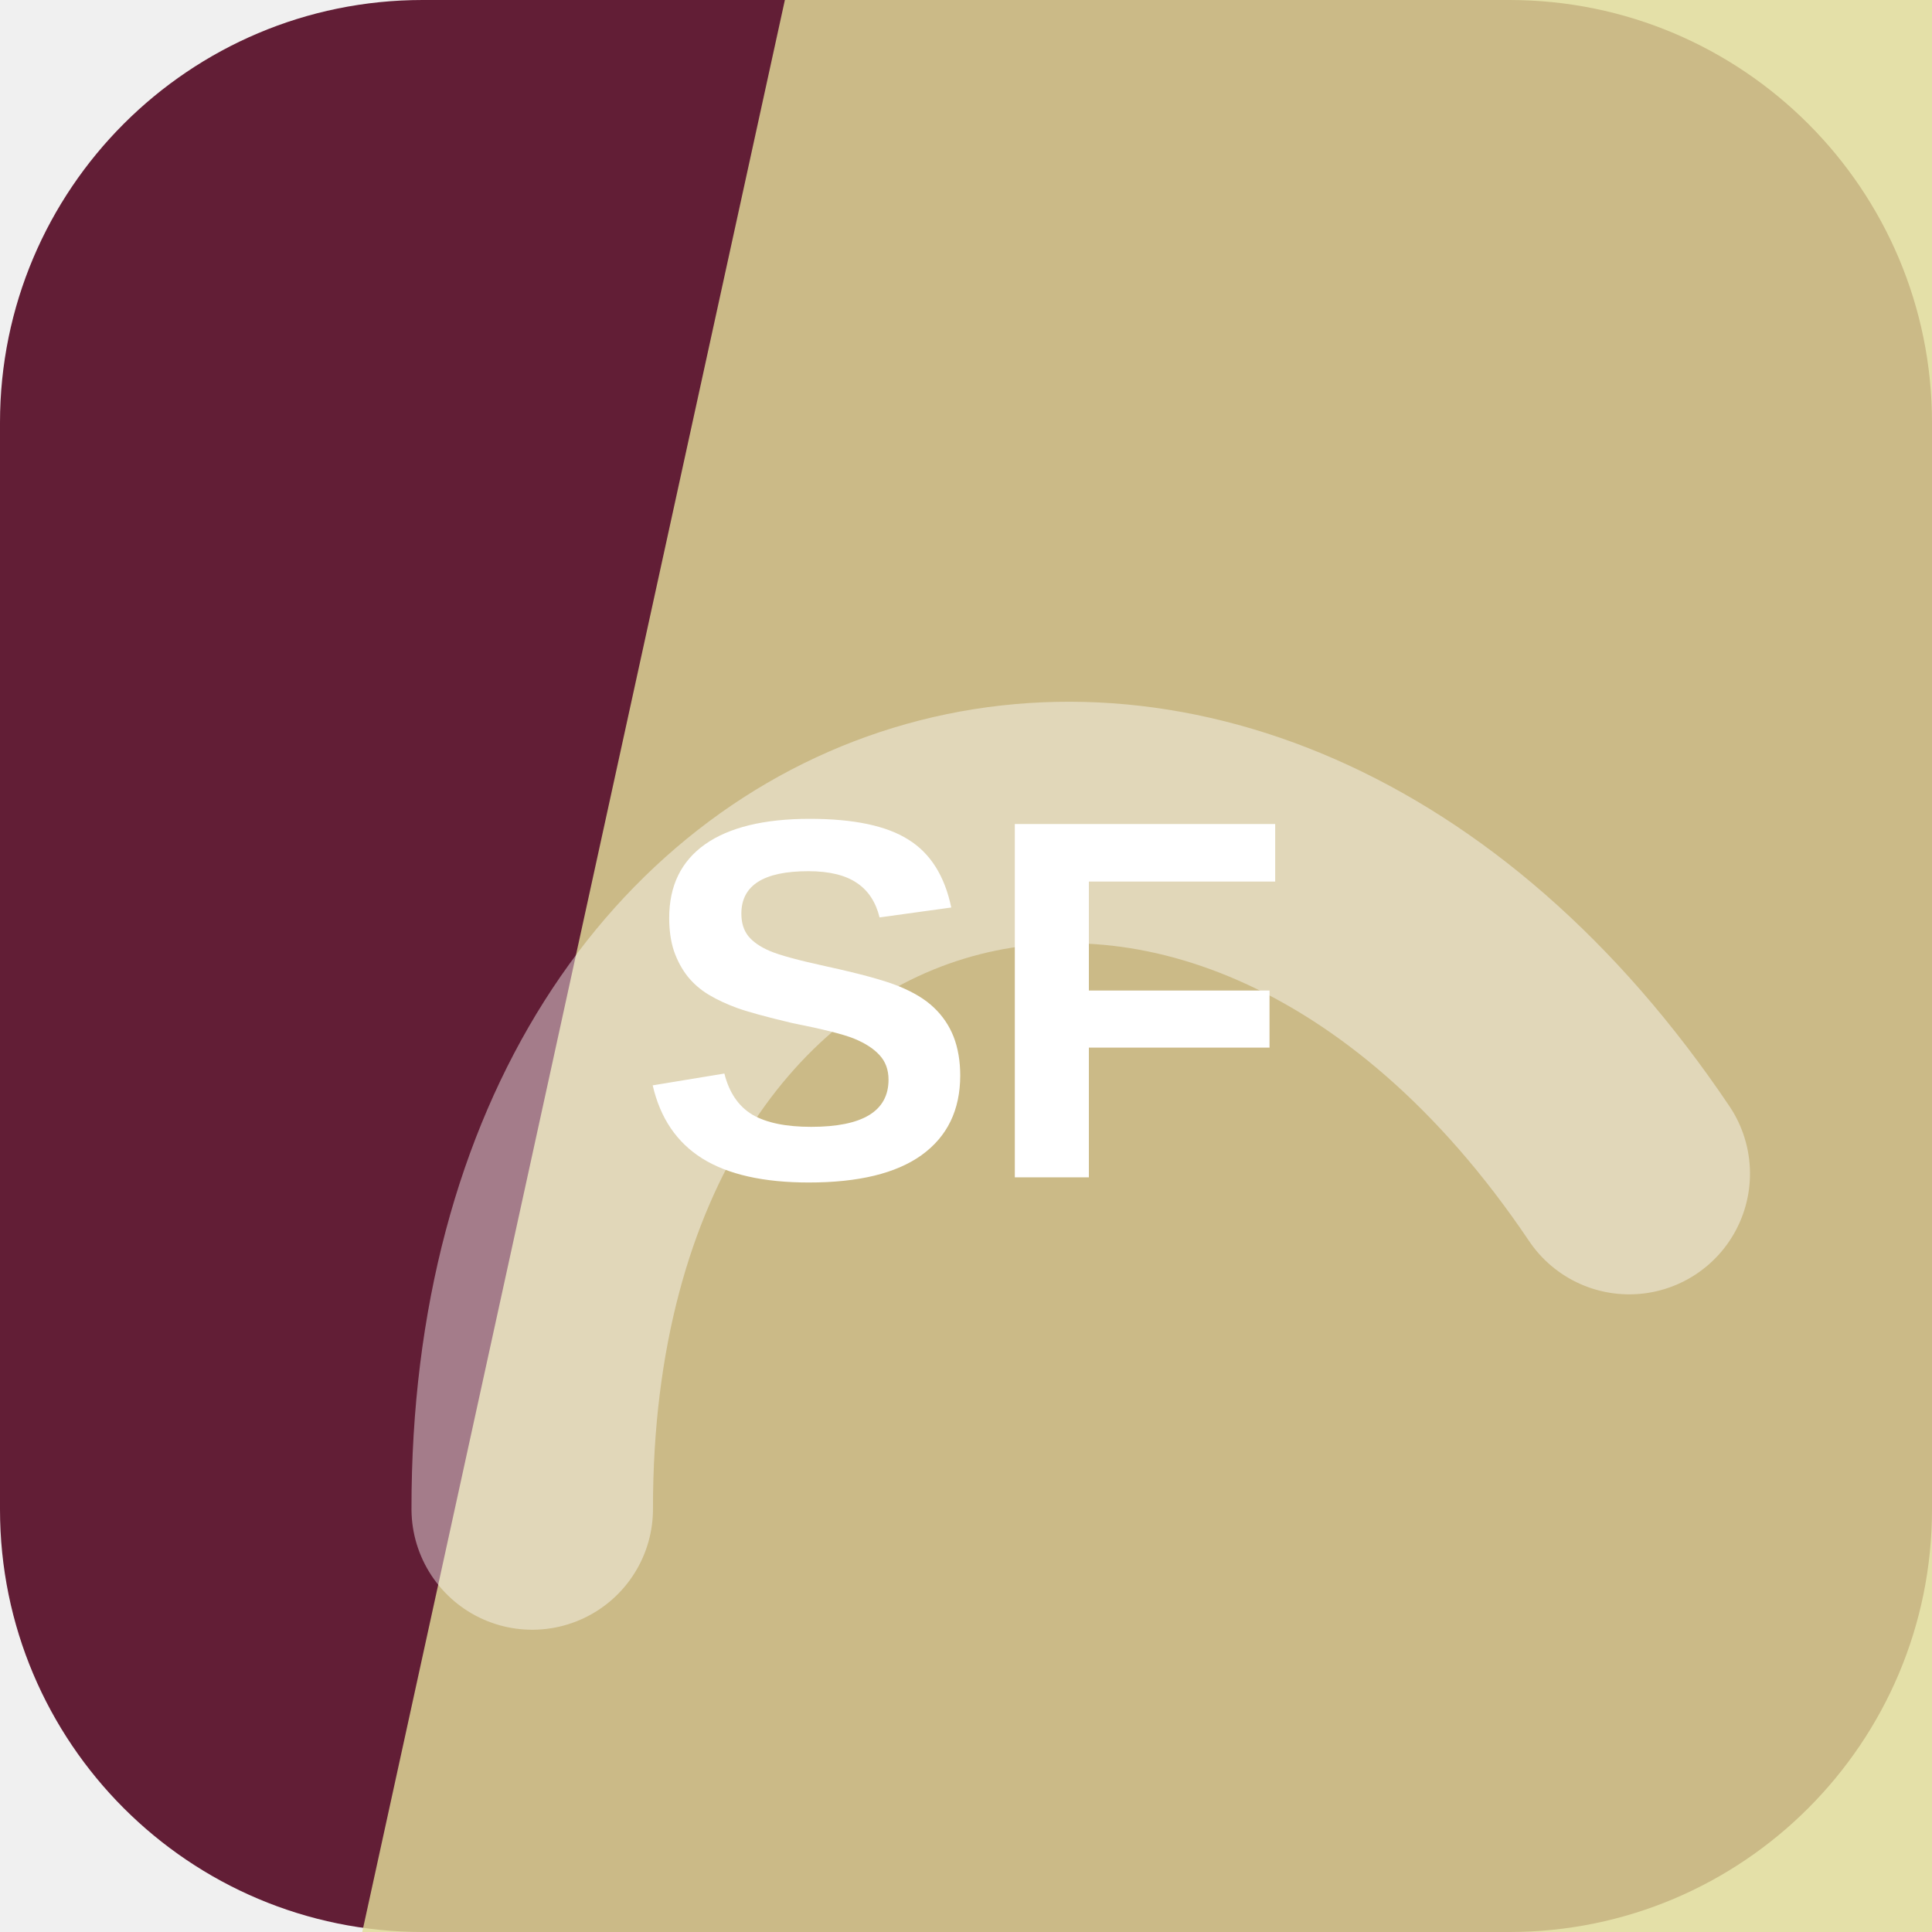
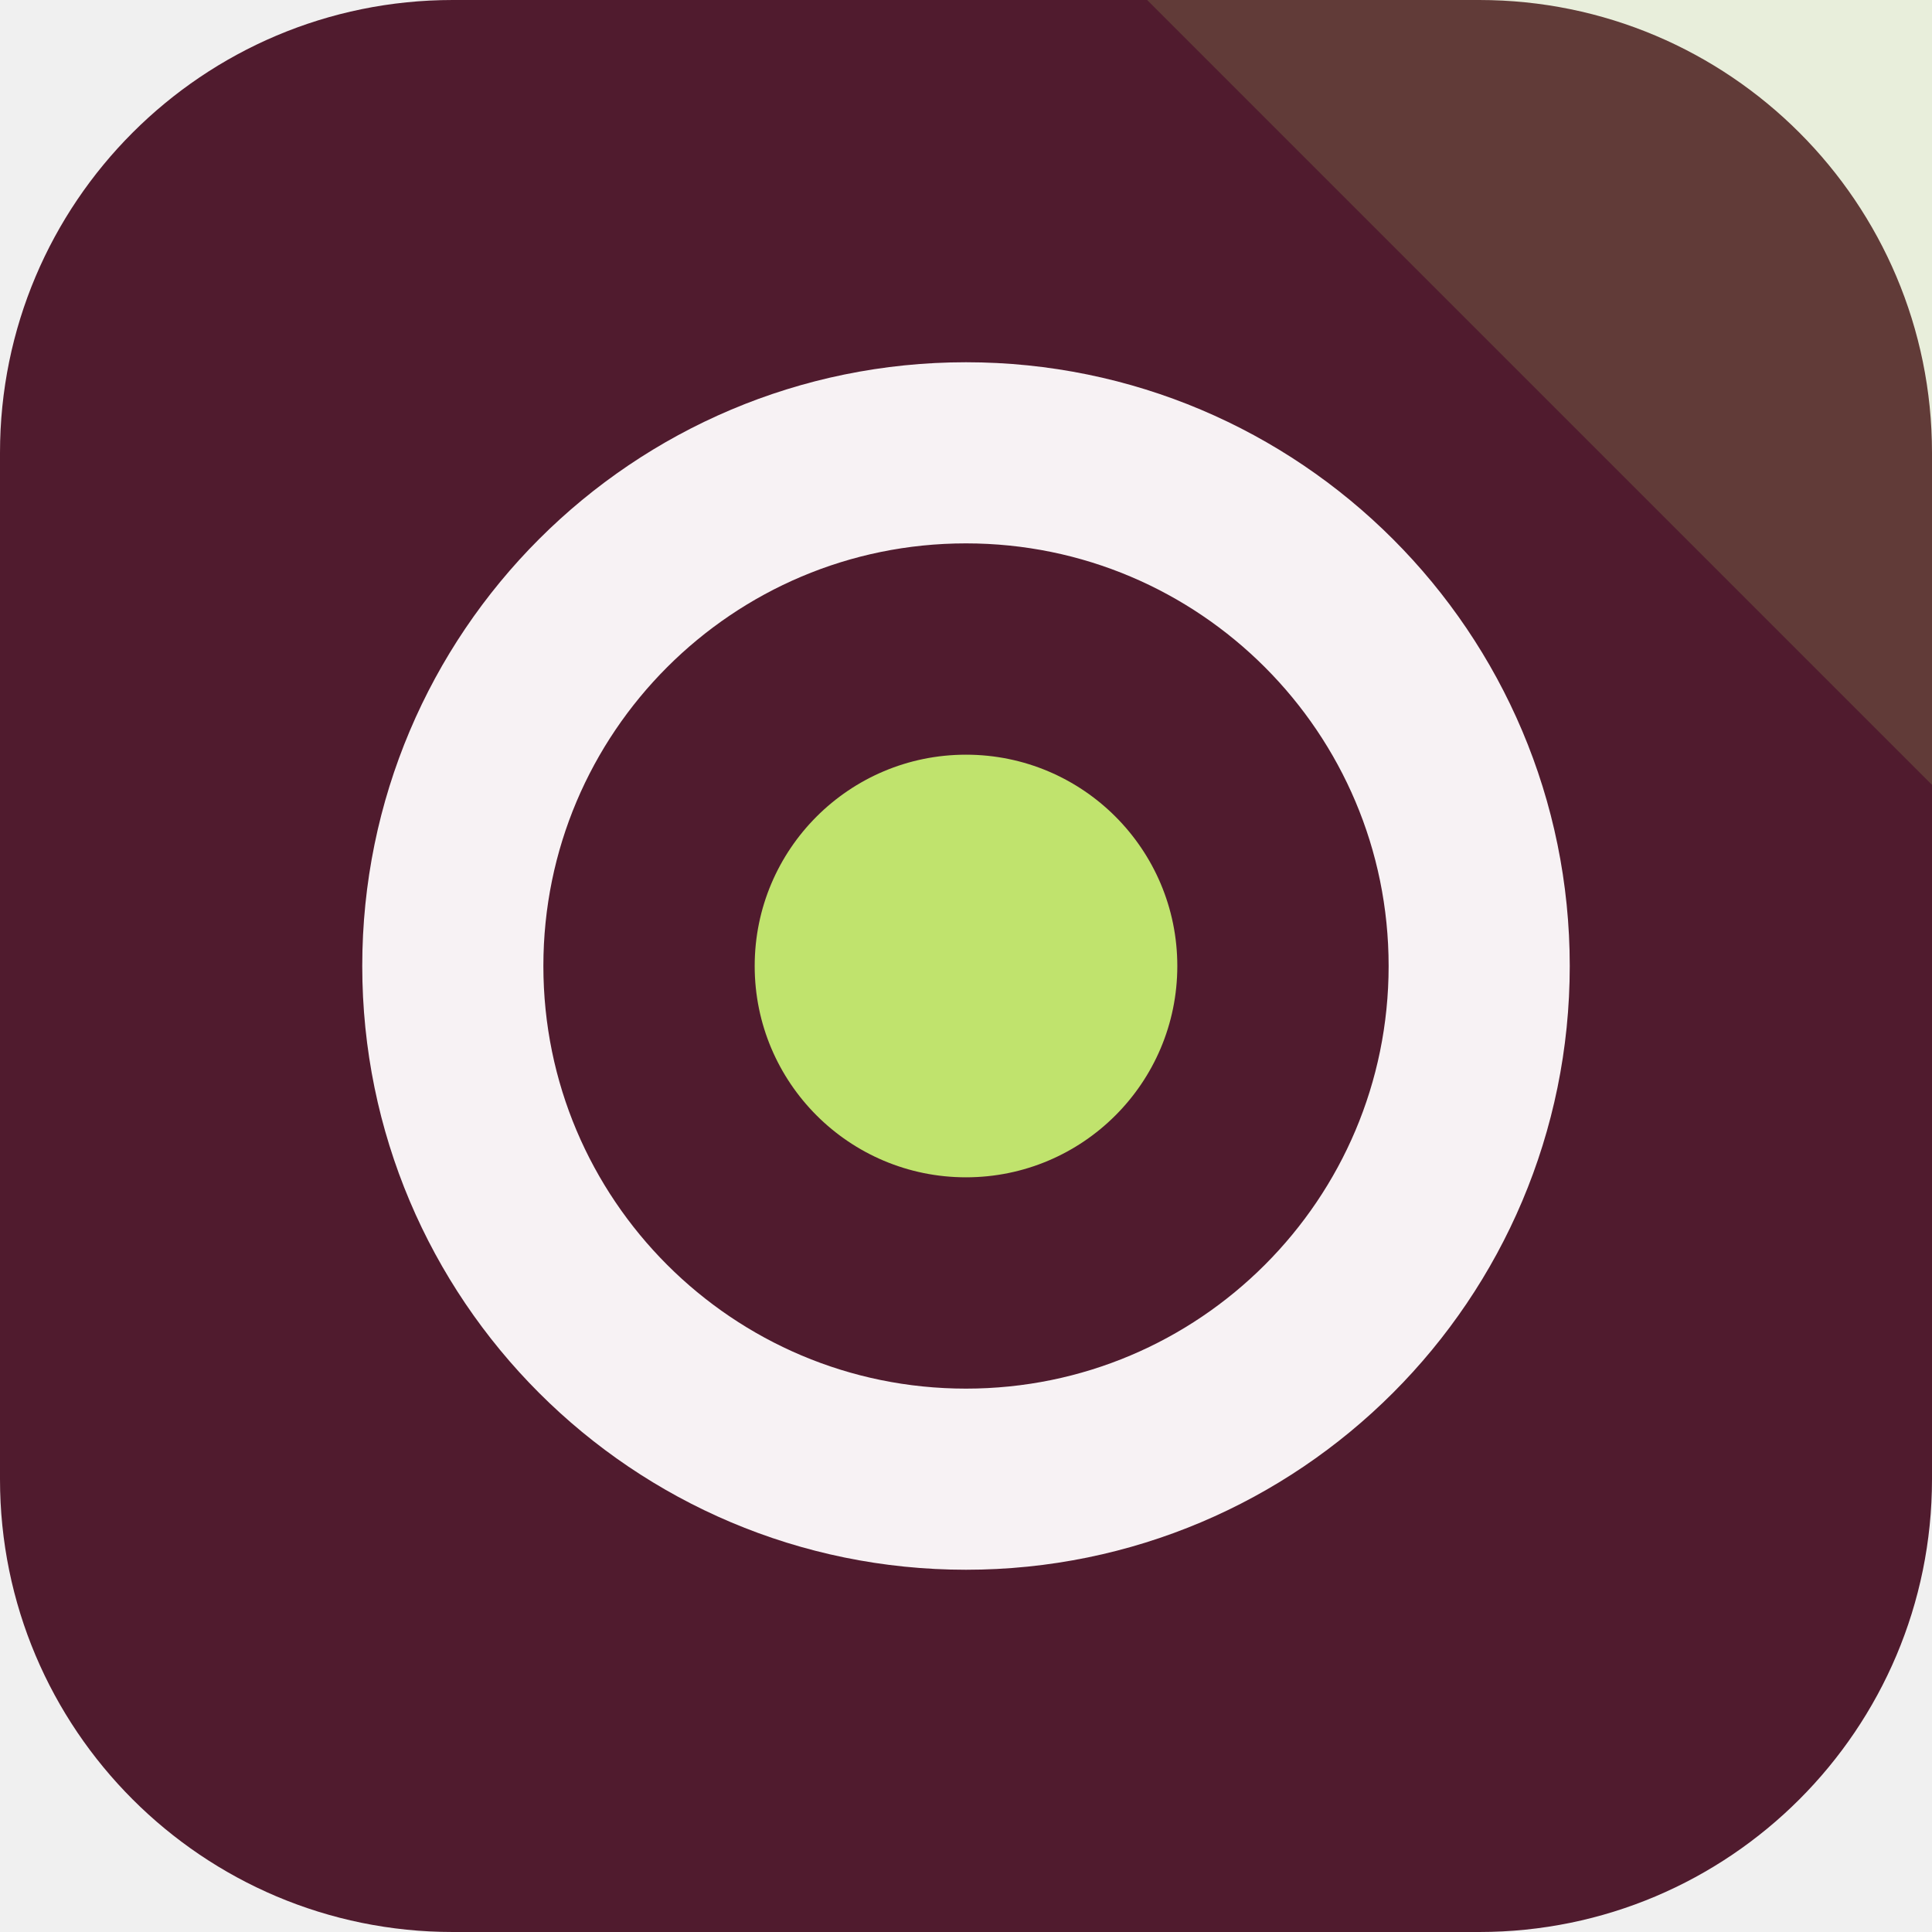
<svg xmlns="http://www.w3.org/2000/svg" width="64" height="64" viewBox="0 0 64 64" role="img">
-   <rect width="64" height="64" rx="14" fill="hsl(339 53% 25%)" />
-   <path d="M26 0h38v64H12Z" fill="hsl(56 56% 74%)" opacity="0.82" />
-   <g transform="rotate(343 32 32)" opacity="0.42">
-     <path d="M13 45c7-23 31-23 38 0" fill="none" stroke="#ffffff" stroke-width="8" stroke-linecap="round" />
+   <rect width="64" height="64" rx="15" fill="hsl(339 49% 21%)" />
+   <path d="M64 0v26L38 0Z" fill="hsl(78 68% 66%)" opacity="0.16" />
+   <g transform="rotate(270 32 32)">
+     <circle cx="32" cy="32" r="17" fill="none" stroke="hsl(339 24% 96%)" stroke-width="6" />
+     <circle cx="32" cy="32" r="7" fill="hsl(78 68% 66%)" />
  </g>
-   <text x="32" y="39" text-anchor="middle" fill="#ffffff" font-family="Arial,Helvetica,sans-serif" font-size="17" font-weight="700" letter-spacing="0">SF</text>
</svg>
